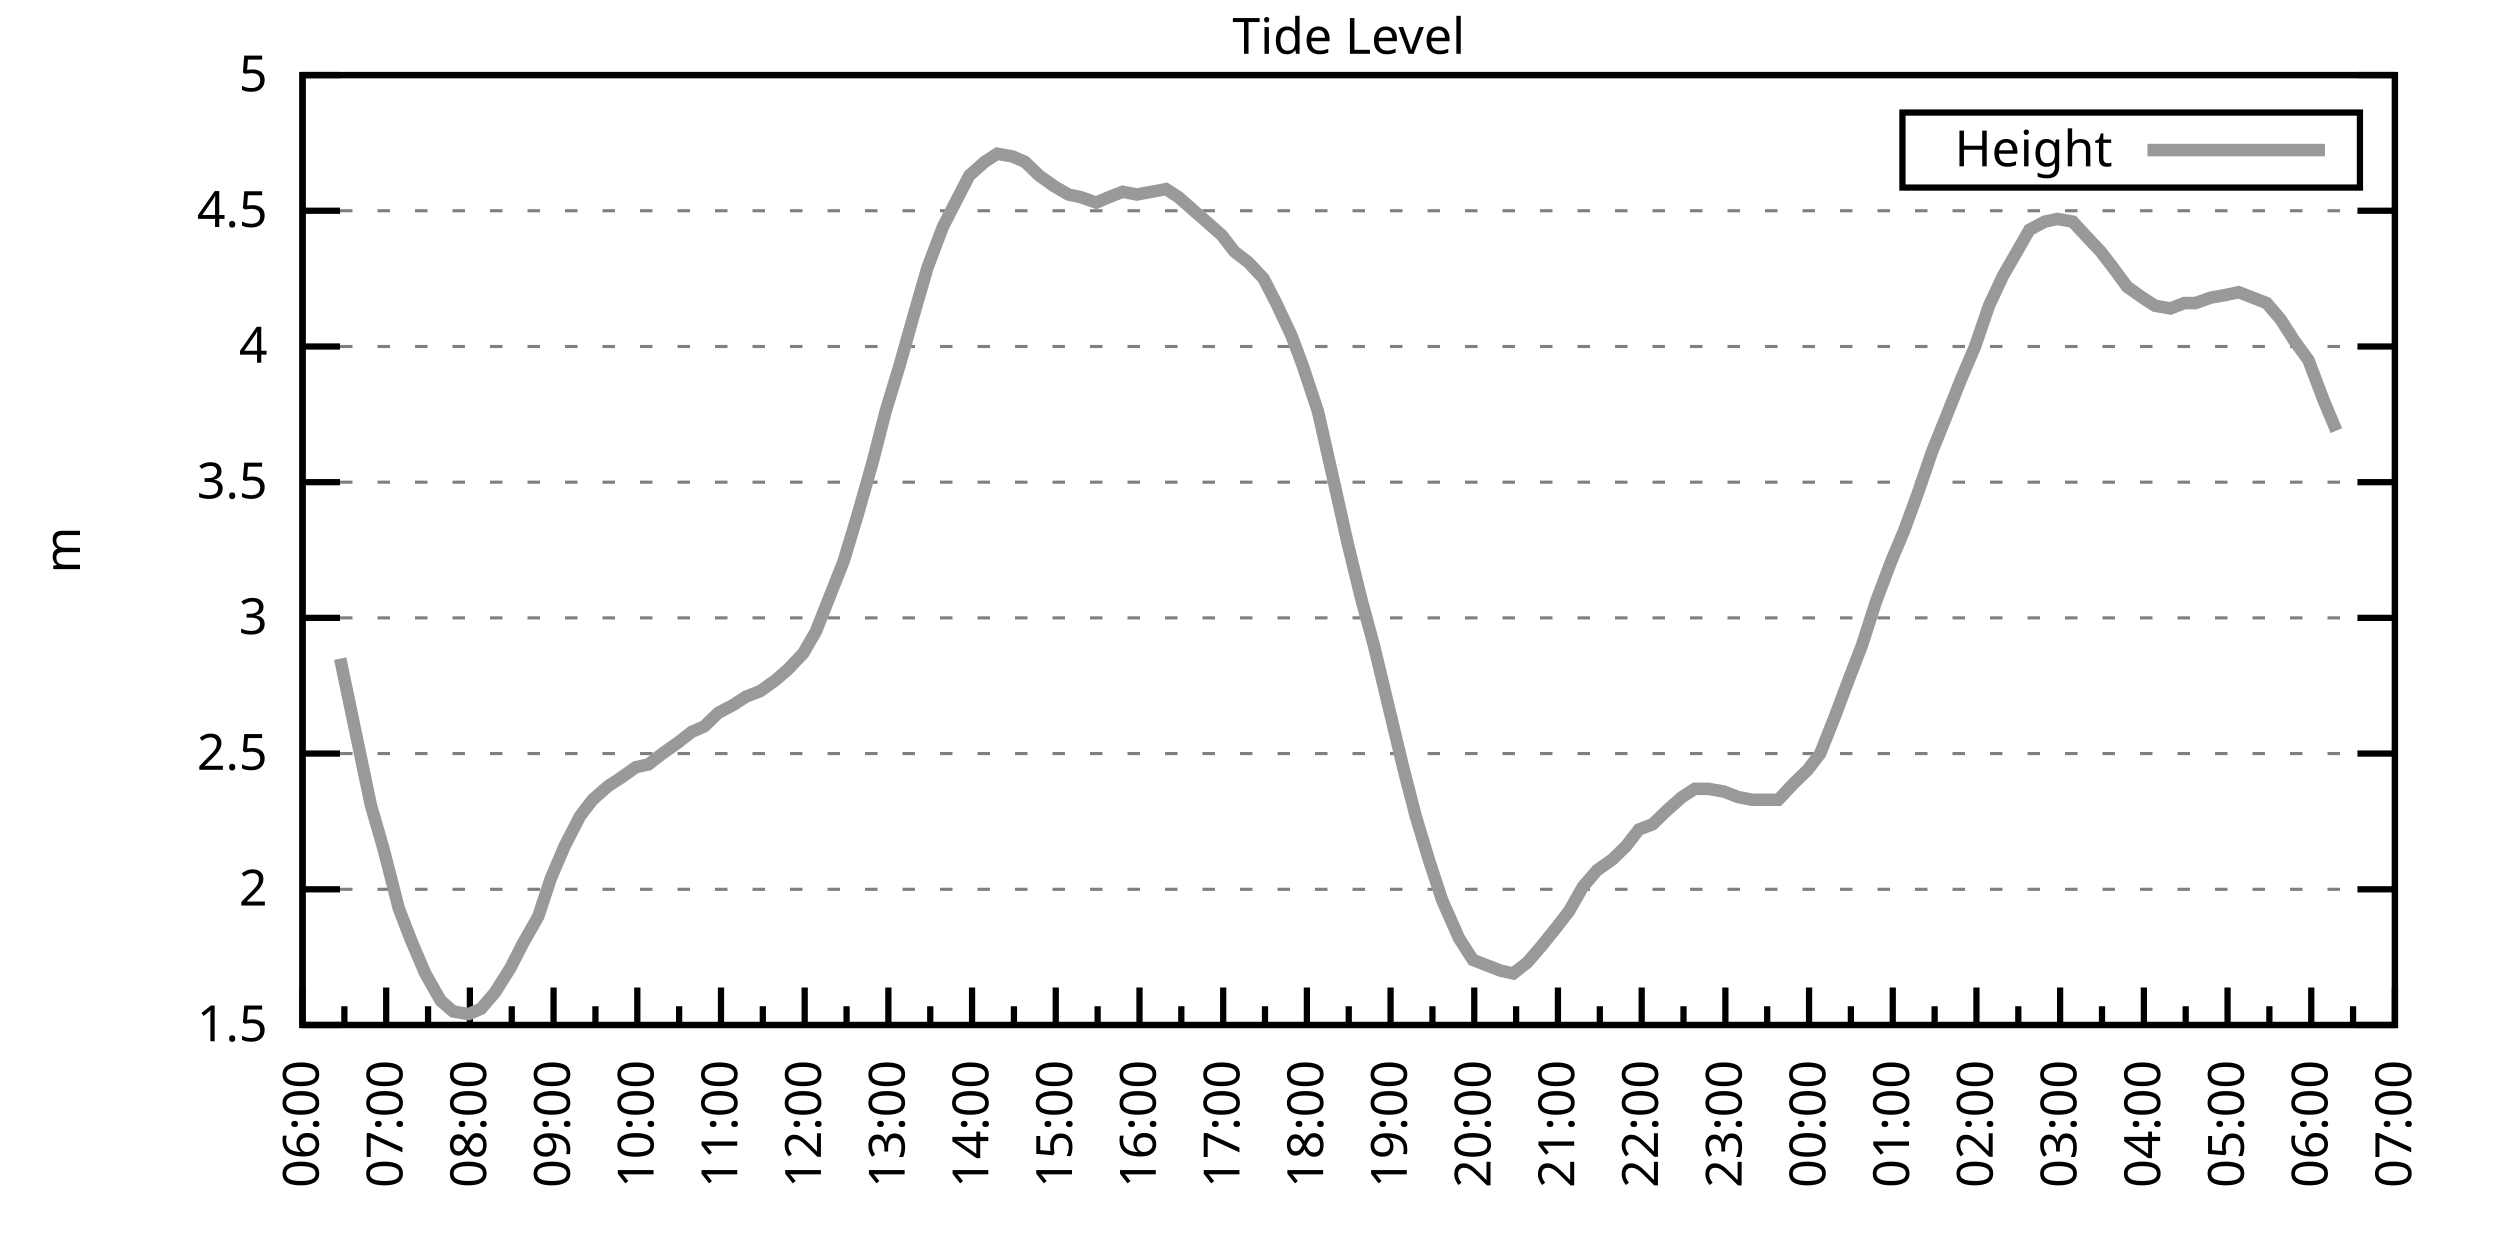
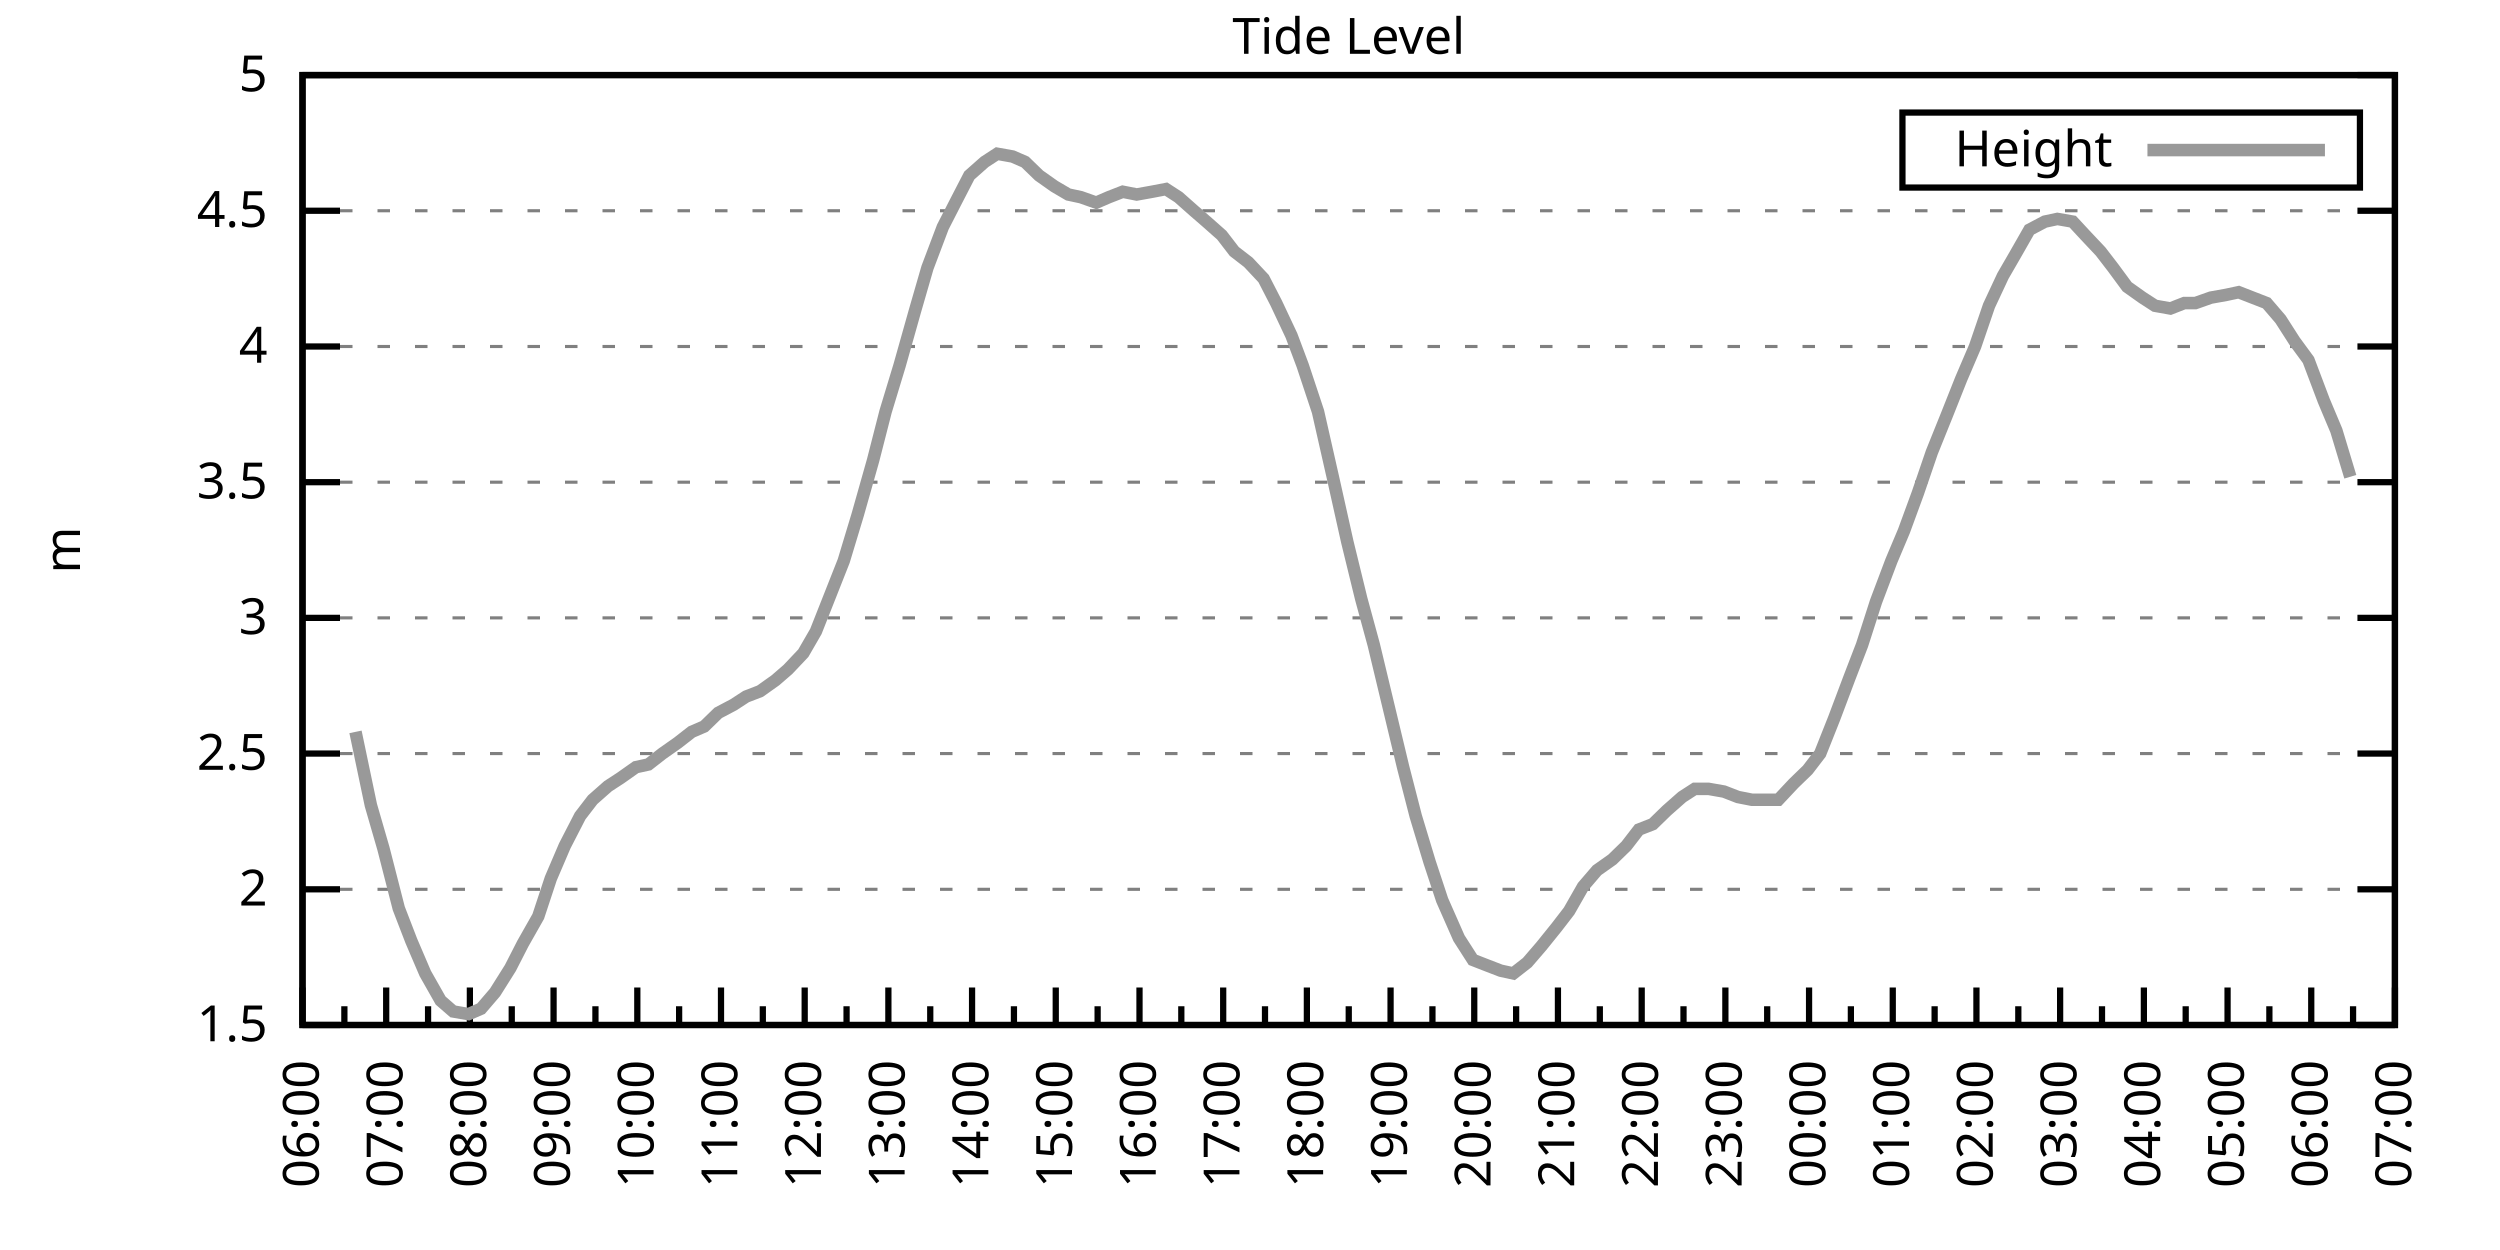
<svg xmlns="http://www.w3.org/2000/svg" xmlns:xlink="http://www.w3.org/1999/xlink" width="400" height="200" viewBox="0 0 400 200">
  <g id="gnuplot_canvas">
    <rect x="0" y="0" width="400" height="200" fill="none" />
    <defs>
      <circle id="gpDot" r="0.5" stroke-width="0.5" stroke="currentColor" />
      <path id="gpPt0" stroke-width="0.333" stroke="currentColor" d="M-1,0 h2 M0,-1 v2" />
      <path id="gpPt1" stroke-width="0.333" stroke="currentColor" d="M-1,-1 L1,1 M1,-1 L-1,1" />
      <path id="gpPt2" stroke-width="0.333" stroke="currentColor" d="M-1,0 L1,0 M0,-1 L0,1 M-1,-1 L1,1 M-1,1 L1,-1" />
      <rect id="gpPt3" stroke-width="0.333" stroke="currentColor" x="-1" y="-1" width="2" height="2" />
      <rect id="gpPt4" stroke-width="0.333" stroke="currentColor" fill="currentColor" x="-1" y="-1" width="2" height="2" />
      <circle id="gpPt5" stroke-width="0.333" stroke="currentColor" cx="0" cy="0" r="1" />
      <use xlink:href="#gpPt5" id="gpPt6" fill="currentColor" stroke="none" />
      <path id="gpPt7" stroke-width="0.333" stroke="currentColor" d="M0,-1.33 L-1.33,0.67 L1.33,0.67 z" />
      <use xlink:href="#gpPt7" id="gpPt8" fill="currentColor" stroke="none" />
      <use xlink:href="#gpPt7" id="gpPt9" stroke="currentColor" transform="rotate(180)" />
      <use xlink:href="#gpPt9" id="gpPt10" fill="currentColor" stroke="none" />
      <use xlink:href="#gpPt3" id="gpPt11" stroke="currentColor" transform="rotate(45)" />
      <use xlink:href="#gpPt11" id="gpPt12" fill="currentColor" stroke="none" />
      <path id="gpPt13" stroke-width="0.333" stroke="currentColor" d="M0,1.330 L1.265,0.411 L0.782,-1.067 L-0.782,-1.076 L-1.265,0.411 z" />
      <use xlink:href="#gpPt13" id="gpPt14" fill="currentColor" stroke="none" />
      <filter id="textbox" filterUnits="objectBoundingBox" x="0" y="0" height="1" width="1">
        <feFlood flood-color="white" flood-opacity="1" result="bgnd" />
        <feComposite in="SourceGraphic" in2="bgnd" operator="atop" />
      </filter>
      <filter id="greybox" filterUnits="objectBoundingBox" x="0" y="0" height="1" width="1">
        <feFlood flood-color="lightgrey" flood-opacity="1" result="grey" />
        <feComposite in="SourceGraphic" in2="grey" operator="atop" />
      </filter>
    </defs>
    <g fill="none" color="white" stroke="currentColor" stroke-width="1.00" stroke-linecap="butt" stroke-linejoin="miter">
</g>
    <g fill="none" color="black" stroke="currentColor" stroke-width="1.00" stroke-linecap="butt" stroke-linejoin="miter">
      <g stroke="none" shape-rendering="crispEdges">
        <polygon fill="rgb(255, 255, 255)" points="48.40,164.00 383.18,164.00 383.18,12.02 48.40,12.02 " />
      </g>
    </g>
    <g fill="none" color="black" stroke="currentColor" stroke-width="1.00" stroke-linecap="butt" stroke-linejoin="miter">
</g>
    <g fill="none" color="black" stroke="black" stroke-width="0.50" stroke-linecap="butt" stroke-linejoin="miter">
</g>
    <g fill="none" color="gray" stroke="currentColor" stroke-width="0.50" stroke-linecap="butt" stroke-linejoin="miter">
      <path stroke="gray" stroke-dasharray="2,4" class="gridline" d="M48.40,164.00 L383.19,164.00  " />
    </g>
    <g fill="none" color="gray" stroke="gray" stroke-width="1.00" stroke-linecap="butt" stroke-linejoin="miter">
</g>
    <g fill="none" color="black" stroke="currentColor" stroke-width="1.00" stroke-linecap="butt" stroke-linejoin="miter">
      <path stroke="black" d="M48.40,164.00 L54.40,164.00 M383.19,164.00 L377.19,164.00  " />
      <g transform="translate(42.80,166.60)" stroke="none" fill="black" font-family="Sans" font-size="8.00" text-anchor="end">
        <text>
          <tspan font-family="Sans"> 1.5</tspan>
        </text>
      </g>
    </g>
    <g fill="none" color="black" stroke="currentColor" stroke-width="1.00" stroke-linecap="butt" stroke-linejoin="miter">
</g>
    <g fill="none" color="black" stroke="black" stroke-width="0.50" stroke-linecap="butt" stroke-linejoin="miter">
</g>
    <g fill="none" color="gray" stroke="currentColor" stroke-width="0.50" stroke-linecap="butt" stroke-linejoin="miter">
      <path stroke="gray" stroke-dasharray="2,4" class="gridline" d="M48.40,142.29 L383.19,142.29  " />
    </g>
    <g fill="none" color="gray" stroke="gray" stroke-width="1.00" stroke-linecap="butt" stroke-linejoin="miter">
</g>
    <g fill="none" color="black" stroke="currentColor" stroke-width="1.00" stroke-linecap="butt" stroke-linejoin="miter">
      <path stroke="black" d="M48.40,142.29 L54.40,142.29 M383.19,142.29 L377.19,142.29  " />
      <g transform="translate(42.80,144.89)" stroke="none" fill="black" font-family="Sans" font-size="8.00" text-anchor="end">
        <text>
          <tspan font-family="Sans"> 2</tspan>
        </text>
      </g>
    </g>
    <g fill="none" color="black" stroke="currentColor" stroke-width="1.00" stroke-linecap="butt" stroke-linejoin="miter">
</g>
    <g fill="none" color="black" stroke="black" stroke-width="0.50" stroke-linecap="butt" stroke-linejoin="miter">
</g>
    <g fill="none" color="gray" stroke="currentColor" stroke-width="0.50" stroke-linecap="butt" stroke-linejoin="miter">
      <path stroke="gray" stroke-dasharray="2,4" class="gridline" d="M48.40,120.57 L383.19,120.57  " />
    </g>
    <g fill="none" color="gray" stroke="gray" stroke-width="1.00" stroke-linecap="butt" stroke-linejoin="miter">
</g>
    <g fill="none" color="black" stroke="currentColor" stroke-width="1.00" stroke-linecap="butt" stroke-linejoin="miter">
      <path stroke="black" d="M48.40,120.57 L54.40,120.57 M383.19,120.57 L377.19,120.57  " />
      <g transform="translate(42.80,123.17)" stroke="none" fill="black" font-family="Sans" font-size="8.00" text-anchor="end">
        <text>
          <tspan font-family="Sans"> 2.5</tspan>
        </text>
      </g>
    </g>
    <g fill="none" color="black" stroke="currentColor" stroke-width="1.00" stroke-linecap="butt" stroke-linejoin="miter">
</g>
    <g fill="none" color="black" stroke="black" stroke-width="0.50" stroke-linecap="butt" stroke-linejoin="miter">
</g>
    <g fill="none" color="gray" stroke="currentColor" stroke-width="0.50" stroke-linecap="butt" stroke-linejoin="miter">
      <path stroke="gray" stroke-dasharray="2,4" class="gridline" d="M48.40,98.86 L383.19,98.86  " />
    </g>
    <g fill="none" color="gray" stroke="gray" stroke-width="1.00" stroke-linecap="butt" stroke-linejoin="miter">
</g>
    <g fill="none" color="black" stroke="currentColor" stroke-width="1.00" stroke-linecap="butt" stroke-linejoin="miter">
      <path stroke="black" d="M48.40,98.86 L54.40,98.86 M383.19,98.86 L377.19,98.86  " />
      <g transform="translate(42.80,101.46)" stroke="none" fill="black" font-family="Sans" font-size="8.00" text-anchor="end">
        <text>
          <tspan font-family="Sans"> 3</tspan>
        </text>
      </g>
    </g>
    <g fill="none" color="black" stroke="currentColor" stroke-width="1.00" stroke-linecap="butt" stroke-linejoin="miter">
</g>
    <g fill="none" color="black" stroke="black" stroke-width="0.50" stroke-linecap="butt" stroke-linejoin="miter">
</g>
    <g fill="none" color="gray" stroke="currentColor" stroke-width="0.50" stroke-linecap="butt" stroke-linejoin="miter">
      <path stroke="gray" stroke-dasharray="2,4" class="gridline" d="M48.40,77.15 L383.19,77.15  " />
    </g>
    <g fill="none" color="gray" stroke="gray" stroke-width="1.00" stroke-linecap="butt" stroke-linejoin="miter">
</g>
    <g fill="none" color="black" stroke="currentColor" stroke-width="1.00" stroke-linecap="butt" stroke-linejoin="miter">
      <path stroke="black" d="M48.40,77.15 L54.40,77.15 M383.19,77.15 L377.19,77.15  " />
      <g transform="translate(42.80,79.75)" stroke="none" fill="black" font-family="Sans" font-size="8.00" text-anchor="end">
        <text>
          <tspan font-family="Sans"> 3.5</tspan>
        </text>
      </g>
    </g>
    <g fill="none" color="black" stroke="currentColor" stroke-width="1.00" stroke-linecap="butt" stroke-linejoin="miter">
</g>
    <g fill="none" color="black" stroke="black" stroke-width="0.50" stroke-linecap="butt" stroke-linejoin="miter">
</g>
    <g fill="none" color="gray" stroke="currentColor" stroke-width="0.50" stroke-linecap="butt" stroke-linejoin="miter">
      <path stroke="gray" stroke-dasharray="2,4" class="gridline" d="M48.40,55.44 L383.19,55.44  " />
    </g>
    <g fill="none" color="gray" stroke="gray" stroke-width="1.00" stroke-linecap="butt" stroke-linejoin="miter">
</g>
    <g fill="none" color="black" stroke="currentColor" stroke-width="1.00" stroke-linecap="butt" stroke-linejoin="miter">
      <path stroke="black" d="M48.40,55.44 L54.40,55.44 M383.19,55.44 L377.19,55.44  " />
      <g transform="translate(42.80,58.04)" stroke="none" fill="black" font-family="Sans" font-size="8.00" text-anchor="end">
        <text>
          <tspan font-family="Sans"> 4</tspan>
        </text>
      </g>
    </g>
    <g fill="none" color="black" stroke="currentColor" stroke-width="1.00" stroke-linecap="butt" stroke-linejoin="miter">
</g>
    <g fill="none" color="black" stroke="black" stroke-width="0.50" stroke-linecap="butt" stroke-linejoin="miter">
</g>
    <g fill="none" color="gray" stroke="currentColor" stroke-width="0.50" stroke-linecap="butt" stroke-linejoin="miter">
      <path stroke="gray" stroke-dasharray="2,4" class="gridline" d="M48.40,33.72 L383.19,33.72  " />
    </g>
    <g fill="none" color="gray" stroke="gray" stroke-width="1.00" stroke-linecap="butt" stroke-linejoin="miter">
</g>
    <g fill="none" color="black" stroke="currentColor" stroke-width="1.00" stroke-linecap="butt" stroke-linejoin="miter">
      <path stroke="black" d="M48.40,33.72 L54.40,33.72 M383.19,33.72 L377.19,33.72  " />
      <g transform="translate(42.80,36.32)" stroke="none" fill="black" font-family="Sans" font-size="8.00" text-anchor="end">
        <text>
          <tspan font-family="Sans"> 4.5</tspan>
        </text>
      </g>
    </g>
    <g fill="none" color="black" stroke="currentColor" stroke-width="1.00" stroke-linecap="butt" stroke-linejoin="miter">
</g>
    <g fill="none" color="black" stroke="black" stroke-width="0.50" stroke-linecap="butt" stroke-linejoin="miter">
</g>
    <g fill="none" color="gray" stroke="currentColor" stroke-width="0.50" stroke-linecap="butt" stroke-linejoin="miter">
      <path stroke="gray" stroke-dasharray="2,4" class="gridline" d="M48.40,12.01 L383.19,12.01  " />
    </g>
    <g fill="none" color="gray" stroke="gray" stroke-width="1.00" stroke-linecap="butt" stroke-linejoin="miter">
</g>
    <g fill="none" color="black" stroke="currentColor" stroke-width="1.00" stroke-linecap="butt" stroke-linejoin="miter">
      <path stroke="black" d="M48.40,12.01 L54.40,12.01 M383.19,12.01 L377.19,12.01  " />
      <g transform="translate(42.80,14.61)" stroke="none" fill="black" font-family="Sans" font-size="8.00" text-anchor="end">
        <text>
          <tspan font-family="Sans"> 5</tspan>
        </text>
      </g>
    </g>
    <g fill="none" color="black" stroke="currentColor" stroke-width="1.00" stroke-linecap="butt" stroke-linejoin="miter">
      <path stroke="black" d="M48.40,164.00 L48.40,158.00  " />
      <g transform="translate(51.00,169.60) rotate(270)" stroke="none" fill="black" font-family="Sans" font-size="8.00" text-anchor="end">
        <text>
          <tspan font-family="Sans">06:00</tspan>
        </text>
      </g>
    </g>
    <g fill="none" color="black" stroke="currentColor" stroke-width="1.00" stroke-linecap="butt" stroke-linejoin="miter">
      <path stroke="black" d="M55.10,164.00 L55.10,161.00 M61.79,164.00 L61.79,158.00  " />
      <g transform="translate(64.39,169.60) rotate(270)" stroke="none" fill="black" font-family="Sans" font-size="8.00" text-anchor="end">
        <text>
          <tspan font-family="Sans">07:00</tspan>
        </text>
      </g>
    </g>
    <g fill="none" color="black" stroke="currentColor" stroke-width="1.00" stroke-linecap="butt" stroke-linejoin="miter">
      <path stroke="black" d="M68.49,164.00 L68.49,161.00 M75.18,164.00 L75.18,158.00  " />
      <g transform="translate(77.78,169.60) rotate(270)" stroke="none" fill="black" font-family="Sans" font-size="8.00" text-anchor="end">
        <text>
          <tspan font-family="Sans">08:00</tspan>
        </text>
      </g>
    </g>
    <g fill="none" color="black" stroke="currentColor" stroke-width="1.00" stroke-linecap="butt" stroke-linejoin="miter">
      <path stroke="black" d="M81.88,164.00 L81.88,161.00 M88.57,164.00 L88.57,158.00  " />
      <g transform="translate(91.17,169.60) rotate(270)" stroke="none" fill="black" font-family="Sans" font-size="8.00" text-anchor="end">
        <text>
          <tspan font-family="Sans">09:00</tspan>
        </text>
      </g>
    </g>
    <g fill="none" color="black" stroke="currentColor" stroke-width="1.00" stroke-linecap="butt" stroke-linejoin="miter">
      <path stroke="black" d="M95.27,164.00 L95.27,161.00 M101.97,164.00 L101.97,158.00  " />
      <g transform="translate(104.57,169.60) rotate(270)" stroke="none" fill="black" font-family="Sans" font-size="8.00" text-anchor="end">
        <text>
          <tspan font-family="Sans">10:00</tspan>
        </text>
      </g>
    </g>
    <g fill="none" color="black" stroke="currentColor" stroke-width="1.00" stroke-linecap="butt" stroke-linejoin="miter">
      <path stroke="black" d="M108.66,164.00 L108.66,161.00 M115.36,164.00 L115.36,158.00  " />
      <g transform="translate(117.96,169.60) rotate(270)" stroke="none" fill="black" font-family="Sans" font-size="8.00" text-anchor="end">
        <text>
          <tspan font-family="Sans">11:00</tspan>
        </text>
      </g>
    </g>
    <g fill="none" color="black" stroke="currentColor" stroke-width="1.00" stroke-linecap="butt" stroke-linejoin="miter">
      <path stroke="black" d="M122.05,164.00 L122.05,161.00 M128.75,164.00 L128.75,158.00  " />
      <g transform="translate(131.35,169.60) rotate(270)" stroke="none" fill="black" font-family="Sans" font-size="8.00" text-anchor="end">
        <text>
          <tspan font-family="Sans">12:00</tspan>
        </text>
      </g>
    </g>
    <g fill="none" color="black" stroke="currentColor" stroke-width="1.00" stroke-linecap="butt" stroke-linejoin="miter">
      <path stroke="black" d="M135.45,164.00 L135.45,161.00 M142.14,164.00 L142.14,158.00  " />
      <g transform="translate(144.74,169.60) rotate(270)" stroke="none" fill="black" font-family="Sans" font-size="8.00" text-anchor="end">
        <text>
          <tspan font-family="Sans">13:00</tspan>
        </text>
      </g>
    </g>
    <g fill="none" color="black" stroke="currentColor" stroke-width="1.00" stroke-linecap="butt" stroke-linejoin="miter">
      <path stroke="black" d="M148.84,164.00 L148.84,161.00 M155.53,164.00 L155.53,158.00  " />
      <g transform="translate(158.13,169.60) rotate(270)" stroke="none" fill="black" font-family="Sans" font-size="8.00" text-anchor="end">
        <text>
          <tspan font-family="Sans">14:00</tspan>
        </text>
      </g>
    </g>
    <g fill="none" color="black" stroke="currentColor" stroke-width="1.00" stroke-linecap="butt" stroke-linejoin="miter">
      <path stroke="black" d="M162.23,164.00 L162.23,161.00 M168.92,164.00 L168.92,158.00  " />
      <g transform="translate(171.52,169.60) rotate(270)" stroke="none" fill="black" font-family="Sans" font-size="8.00" text-anchor="end">
        <text>
          <tspan font-family="Sans">15:00</tspan>
        </text>
      </g>
    </g>
    <g fill="none" color="black" stroke="currentColor" stroke-width="1.00" stroke-linecap="butt" stroke-linejoin="miter">
      <path stroke="black" d="M175.62,164.00 L175.62,161.00 M182.32,164.00 L182.32,158.00  " />
      <g transform="translate(184.92,169.60) rotate(270)" stroke="none" fill="black" font-family="Sans" font-size="8.00" text-anchor="end">
        <text>
          <tspan font-family="Sans">16:00</tspan>
        </text>
      </g>
    </g>
    <g fill="none" color="black" stroke="currentColor" stroke-width="1.00" stroke-linecap="butt" stroke-linejoin="miter">
      <path stroke="black" d="M189.01,164.00 L189.01,161.00 M195.71,164.00 L195.71,158.00  " />
      <g transform="translate(198.31,169.60) rotate(270)" stroke="none" fill="black" font-family="Sans" font-size="8.00" text-anchor="end">
        <text>
          <tspan font-family="Sans">17:00</tspan>
        </text>
      </g>
    </g>
    <g fill="none" color="black" stroke="currentColor" stroke-width="1.00" stroke-linecap="butt" stroke-linejoin="miter">
      <path stroke="black" d="M202.40,164.00 L202.40,161.00 M209.10,164.00 L209.10,158.00  " />
      <g transform="translate(211.70,169.60) rotate(270)" stroke="none" fill="black" font-family="Sans" font-size="8.00" text-anchor="end">
        <text>
          <tspan font-family="Sans">18:00</tspan>
        </text>
      </g>
    </g>
    <g fill="none" color="black" stroke="currentColor" stroke-width="1.00" stroke-linecap="butt" stroke-linejoin="miter">
      <path stroke="black" d="M215.80,164.00 L215.80,161.00 M222.49,164.00 L222.49,158.00  " />
      <g transform="translate(225.09,169.60) rotate(270)" stroke="none" fill="black" font-family="Sans" font-size="8.00" text-anchor="end">
        <text>
          <tspan font-family="Sans">19:00</tspan>
        </text>
      </g>
    </g>
    <g fill="none" color="black" stroke="currentColor" stroke-width="1.00" stroke-linecap="butt" stroke-linejoin="miter">
      <path stroke="black" d="M229.19,164.00 L229.19,161.00 M235.88,164.00 L235.88,158.00  " />
      <g transform="translate(238.48,169.60) rotate(270)" stroke="none" fill="black" font-family="Sans" font-size="8.00" text-anchor="end">
        <text>
          <tspan font-family="Sans">20:00</tspan>
        </text>
      </g>
    </g>
    <g fill="none" color="black" stroke="currentColor" stroke-width="1.00" stroke-linecap="butt" stroke-linejoin="miter">
      <path stroke="black" d="M242.58,164.00 L242.58,161.00 M249.27,164.00 L249.27,158.00  " />
      <g transform="translate(251.87,169.60) rotate(270)" stroke="none" fill="black" font-family="Sans" font-size="8.00" text-anchor="end">
        <text>
          <tspan font-family="Sans">21:00</tspan>
        </text>
      </g>
    </g>
    <g fill="none" color="black" stroke="currentColor" stroke-width="1.00" stroke-linecap="butt" stroke-linejoin="miter">
      <path stroke="black" d="M255.97,164.00 L255.97,161.00 M262.67,164.00 L262.67,158.00  " />
      <g transform="translate(265.27,169.60) rotate(270)" stroke="none" fill="black" font-family="Sans" font-size="8.00" text-anchor="end">
        <text>
          <tspan font-family="Sans">22:00</tspan>
        </text>
      </g>
    </g>
    <g fill="none" color="black" stroke="currentColor" stroke-width="1.00" stroke-linecap="butt" stroke-linejoin="miter">
      <path stroke="black" d="M269.36,164.00 L269.36,161.00 M276.06,164.00 L276.06,158.00  " />
      <g transform="translate(278.66,169.60) rotate(270)" stroke="none" fill="black" font-family="Sans" font-size="8.00" text-anchor="end">
        <text>
          <tspan font-family="Sans">23:00</tspan>
        </text>
      </g>
    </g>
    <g fill="none" color="black" stroke="currentColor" stroke-width="1.00" stroke-linecap="butt" stroke-linejoin="miter">
      <path stroke="black" d="M282.75,164.00 L282.75,161.00 M289.45,164.00 L289.45,158.00  " />
      <g transform="translate(292.05,169.60) rotate(270)" stroke="none" fill="black" font-family="Sans" font-size="8.00" text-anchor="end">
        <text>
          <tspan font-family="Sans">00:00</tspan>
        </text>
      </g>
    </g>
    <g fill="none" color="black" stroke="currentColor" stroke-width="1.00" stroke-linecap="butt" stroke-linejoin="miter">
      <path stroke="black" d="M296.14,164.00 L296.14,161.00 M302.84,164.00 L302.84,158.00  " />
      <g transform="translate(305.44,169.60) rotate(270)" stroke="none" fill="black" font-family="Sans" font-size="8.00" text-anchor="end">
        <text>
          <tspan font-family="Sans">01:00</tspan>
        </text>
      </g>
    </g>
    <g fill="none" color="black" stroke="currentColor" stroke-width="1.00" stroke-linecap="butt" stroke-linejoin="miter">
      <path stroke="black" d="M309.54,164.00 L309.54,161.00 M316.23,164.00 L316.23,158.00  " />
      <g transform="translate(318.83,169.60) rotate(270)" stroke="none" fill="black" font-family="Sans" font-size="8.00" text-anchor="end">
        <text>
          <tspan font-family="Sans">02:00</tspan>
        </text>
      </g>
    </g>
    <g fill="none" color="black" stroke="currentColor" stroke-width="1.00" stroke-linecap="butt" stroke-linejoin="miter">
      <path stroke="black" d="M322.93,164.00 L322.93,161.00 M329.62,164.00 L329.62,158.00  " />
      <g transform="translate(332.22,169.60) rotate(270)" stroke="none" fill="black" font-family="Sans" font-size="8.00" text-anchor="end">
        <text>
          <tspan font-family="Sans">03:00</tspan>
        </text>
      </g>
    </g>
    <g fill="none" color="black" stroke="currentColor" stroke-width="1.00" stroke-linecap="butt" stroke-linejoin="miter">
      <path stroke="black" d="M336.32,164.00 L336.32,161.00 M343.02,164.00 L343.02,158.00  " />
      <g transform="translate(345.62,169.60) rotate(270)" stroke="none" fill="black" font-family="Sans" font-size="8.00" text-anchor="end">
        <text>
          <tspan font-family="Sans">04:00</tspan>
        </text>
      </g>
    </g>
    <g fill="none" color="black" stroke="currentColor" stroke-width="1.00" stroke-linecap="butt" stroke-linejoin="miter">
      <path stroke="black" d="M349.71,164.00 L349.71,161.00 M356.41,164.00 L356.41,158.00  " />
      <g transform="translate(359.01,169.60) rotate(270)" stroke="none" fill="black" font-family="Sans" font-size="8.00" text-anchor="end">
        <text>
          <tspan font-family="Sans">05:00</tspan>
        </text>
      </g>
    </g>
    <g fill="none" color="black" stroke="currentColor" stroke-width="1.00" stroke-linecap="butt" stroke-linejoin="miter">
      <path stroke="black" d="M363.10,164.00 L363.10,161.00 M369.80,164.00 L369.80,158.00  " />
      <g transform="translate(372.40,169.60) rotate(270)" stroke="none" fill="black" font-family="Sans" font-size="8.00" text-anchor="end">
        <text>
          <tspan font-family="Sans">06:00</tspan>
        </text>
      </g>
    </g>
    <g fill="none" color="black" stroke="currentColor" stroke-width="1.00" stroke-linecap="butt" stroke-linejoin="miter">
      <path stroke="black" d="M376.49,164.00 L376.49,161.00 M383.19,164.00 L383.19,158.00  " />
      <g transform="translate(385.79,169.60) rotate(270)" stroke="none" fill="black" font-family="Sans" font-size="8.00" text-anchor="end">
        <text>
          <tspan font-family="Sans">07:00</tspan>
        </text>
      </g>
    </g>
    <g fill="none" color="black" stroke="currentColor" stroke-width="1.00" stroke-linecap="butt" stroke-linejoin="miter">
</g>
    <g fill="none" color="black" stroke="currentColor" stroke-width="1.00" stroke-linecap="butt" stroke-linejoin="miter">
      <path stroke="black" d="M48.40,12.01 L48.40,164.00 L383.19,164.00 L383.19,12.01 L48.40,12.01 Z  " />
    </g>
    <g fill="none" color="black" stroke="currentColor" stroke-width="1.00" stroke-linecap="butt" stroke-linejoin="miter">
      <g transform="translate(12.80,88.01) rotate(270)" stroke="none" fill="black" font-family="Sans" font-size="8.00" text-anchor="middle">
        <text>
          <tspan font-family="Sans">m</tspan>
        </text>
      </g>
    </g>
    <g fill="none" color="black" stroke="currentColor" stroke-width="1.00" stroke-linecap="butt" stroke-linejoin="miter">
</g>
    <g fill="none" color="black" stroke="currentColor" stroke-width="1.00" stroke-linecap="butt" stroke-linejoin="miter">
      <path stroke="black" d="M304.39,30.01 L304.39,18.01 L377.59,18.01 L377.59,30.01 L304.39,30.01 Z  " />
    </g>
    <g id="Tide_level_plot_1">
      <g fill="none" color="white" stroke="black" stroke-width="2.00" stroke-linecap="butt" stroke-linejoin="miter">
</g>
      <g fill="none" color="black" stroke="currentColor" stroke-width="2.00" stroke-linecap="butt" stroke-linejoin="miter">
        <g transform="translate(337.99,26.61)" stroke="none" fill="black" font-family="Sans" font-size="8.00" text-anchor="end">
          <text>
            <tspan font-family="Sans">Height</tspan>
          </text>
        </g>
      </g>
      <g fill="none" color="black" stroke="currentColor" stroke-width="2.00" stroke-linecap="butt" stroke-linejoin="miter">
-         <path stroke="rgb(153, 153, 153)" d="M343.59,24.01 L371.99,24.01 M54.43,105.38 L56.88,117.10 L59.34,128.83 L61.35,135.77 L63.80,145.33 L65.81,150.54   L68.04,155.75 L70.50,160.09 L72.50,161.83 L74.96,162.26 L76.97,161.39 L79.20,158.79 L81.66,154.88 L83.66,150.97   L86.12,146.63 L88.13,140.55 L90.36,135.34 L92.82,130.56 L94.82,127.96 L97.28,125.79 L99.29,124.48 L101.74,122.75   L103.75,122.31 L105.98,120.57 L108.44,118.84 L110.67,117.10 L112.68,116.23 L114.91,114.06 L117.37,112.76 L119.38,111.45   L121.61,110.59 L124.06,108.85 L126.07,107.11 L128.53,104.51 L130.54,101.03 L132.77,95.39 L135.00,89.74 L137.23,82.36   L139.69,73.67 L141.69,65.86 L143.93,58.48 L146.38,49.79 L148.39,42.84 L150.85,36.33 L152.85,32.42 L155.09,28.08   L157.54,25.91 L159.55,24.60 L162.01,25.04 L164.01,25.91 L166.25,28.08 L168.70,29.81 L170.93,31.12 L172.94,31.55   L175.40,32.42 L177.41,31.55 L179.64,30.68 L181.87,31.12 L184.32,30.68 L186.56,30.25 L188.57,31.55 L191.02,33.72   L193.03,35.46 L195.48,37.63 L197.49,40.24 L199.73,41.97 L202.18,44.58 L204.19,48.49 L206.64,53.70 L208.43,58.48   L210.88,65.86 L213.34,76.71 L215.57,86.70 L217.80,95.82 L219.81,103.20 L224.50,122.75 L226.51,130.56 L228.74,137.94   L230.75,144.02 L233.43,150.10 L235.66,153.58 L237.89,154.45 L240.12,155.31 L242.13,155.75 L244.36,154.01 L246.60,151.41   L249.05,148.37 L251.06,145.76 L253.29,141.85 L255.52,139.25 L257.98,137.51 L260.21,135.34 L262.22,132.73 L264.45,131.86   L266.68,129.69 L269.14,127.52 L271.15,126.22 L273.38,126.22 L275.83,126.65 L278.07,127.52 L280.30,127.96 L282.53,127.96   L284.54,127.96 L286.99,125.35 L289.23,123.18 L291.23,120.57 L293.47,114.93 L295.92,108.42 L297.93,103.20 L300.16,96.26   L302.62,89.74 L304.63,84.97 L306.86,78.89 L309.09,72.37 L311.54,66.29 L313.78,60.65 L316.01,55.44 L318.24,48.92   L320.47,44.15 L322.48,40.67 L324.71,36.76 L327.17,35.46 L329.18,35.03 L331.63,35.46 L333.64,37.63 L336.10,40.24   L338.10,42.84 L340.34,45.88 L342.79,47.62 L344.80,48.92 L347.26,49.36 L349.49,48.49 L351.27,48.49 L353.73,47.62   L356.18,47.18 L358.19,46.75 L360.42,47.62 L362.66,48.49 L364.89,51.09 L367.12,54.57 L369.35,57.61 L371.81,64.12   L373.82,68.90  " />
+         <path stroke="rgb(153, 153, 153)" d="M343.59,24.01 L371.99,24.01 M56.88,117.10 L59.34,128.83 L61.35,135.77 L63.80,145.33 L65.81,150.54 L68.04,155.75   L70.50,160.09 L72.50,161.83 L74.96,162.26 L76.97,161.39 L79.20,158.79 L81.66,154.88 L83.66,150.97 L86.12,146.63   L88.13,140.55 L90.36,135.34 L92.82,130.56 L94.82,127.96 L97.28,125.79 L99.29,124.48 L101.74,122.75 L103.75,122.31   L105.98,120.57 L108.44,118.84 L110.67,117.10 L112.68,116.23 L114.91,114.06 L117.37,112.76 L119.38,111.45 L121.61,110.59   L124.06,108.85 L126.07,107.11 L128.53,104.51 L130.54,101.03 L132.77,95.39 L135.00,89.74 L137.23,82.36 L139.69,73.67   L141.69,65.86 L143.93,58.48 L146.38,49.79 L148.39,42.84 L150.85,36.33 L152.85,32.42 L155.09,28.08 L157.54,25.91   L159.55,24.60 L162.01,25.04 L164.01,25.91 L166.25,28.08 L168.70,29.81 L170.93,31.12 L172.94,31.55 L175.40,32.42   L177.41,31.55 L179.64,30.68 L181.87,31.12 L184.32,30.68 L186.56,30.25 L188.57,31.55 L191.02,33.72 L193.03,35.46   L195.48,37.63 L197.49,40.24 L199.73,41.97 L202.18,44.58 L204.19,48.49 L206.64,53.70 L208.43,58.48 L210.88,65.86   L213.34,76.71 L215.57,86.70 L217.80,95.82 L219.81,103.20 L224.50,122.75 L226.51,130.56 L228.74,137.94 L230.75,144.02   L233.43,150.10 L235.66,153.58 L237.89,154.45 L240.12,155.31 L242.13,155.75 L244.36,154.01 L246.60,151.41 L249.05,148.37   L251.06,145.76 L253.29,141.85 L255.52,139.25 L257.98,137.51 L260.21,135.34 L262.22,132.73 L264.45,131.86 L266.68,129.69   L269.14,127.52 L271.15,126.22 L273.38,126.22 L275.83,126.65 L278.07,127.52 L280.30,127.96 L282.53,127.96 L284.54,127.96   L286.99,125.35 L289.23,123.18 L291.23,120.57 L293.47,114.93 L295.92,108.42 L297.93,103.20 L300.16,96.26 L302.62,89.74   L304.63,84.97 L306.86,78.89 L309.09,72.37 L311.54,66.29 L313.78,60.65 L316.01,55.44 L318.24,48.92 L320.47,44.15   L322.48,40.67 L324.71,36.76 L327.17,35.46 L329.18,35.03 L331.63,35.46 L333.64,37.63 L336.10,40.24 L338.10,42.84   L340.34,45.88 L342.79,47.62 L344.80,48.92 L347.26,49.36 L349.49,48.49 L351.27,48.49 L353.73,47.62 L356.18,47.18   L358.19,46.75 L360.42,47.62 L362.66,48.49 L364.89,51.09 L367.12,54.57 L369.35,57.61 L371.81,64.12 L373.82,68.90   L376.05,76.28  " />
      </g>
    </g>
    <g fill="none" color="black" stroke="currentColor" stroke-width="2.00" stroke-linecap="butt" stroke-linejoin="miter">
</g>
    <g fill="none" color="black" stroke="black" stroke-width="1.00" stroke-linecap="butt" stroke-linejoin="miter">
</g>
    <g fill="none" color="black" stroke="currentColor" stroke-width="1.00" stroke-linecap="butt" stroke-linejoin="miter">
      <path stroke="black" d="M48.40,12.01 L48.40,164.00 L383.19,164.00 L383.19,12.01 L48.40,12.01 Z  " />
    </g>
    <g fill="none" color="black" stroke="currentColor" stroke-width="1.00" stroke-linecap="butt" stroke-linejoin="miter">
      <g transform="translate(215.79,8.61)" stroke="none" fill="black" font-family="Sans" font-size="8.00" text-anchor="middle">
        <text>
          <tspan font-family="Sans">Tide Level</tspan>
        </text>
      </g>
    </g>
    <g fill="none" color="black" stroke="currentColor" stroke-width="1.00" stroke-linecap="butt" stroke-linejoin="miter">
</g>
  </g>
</svg>
